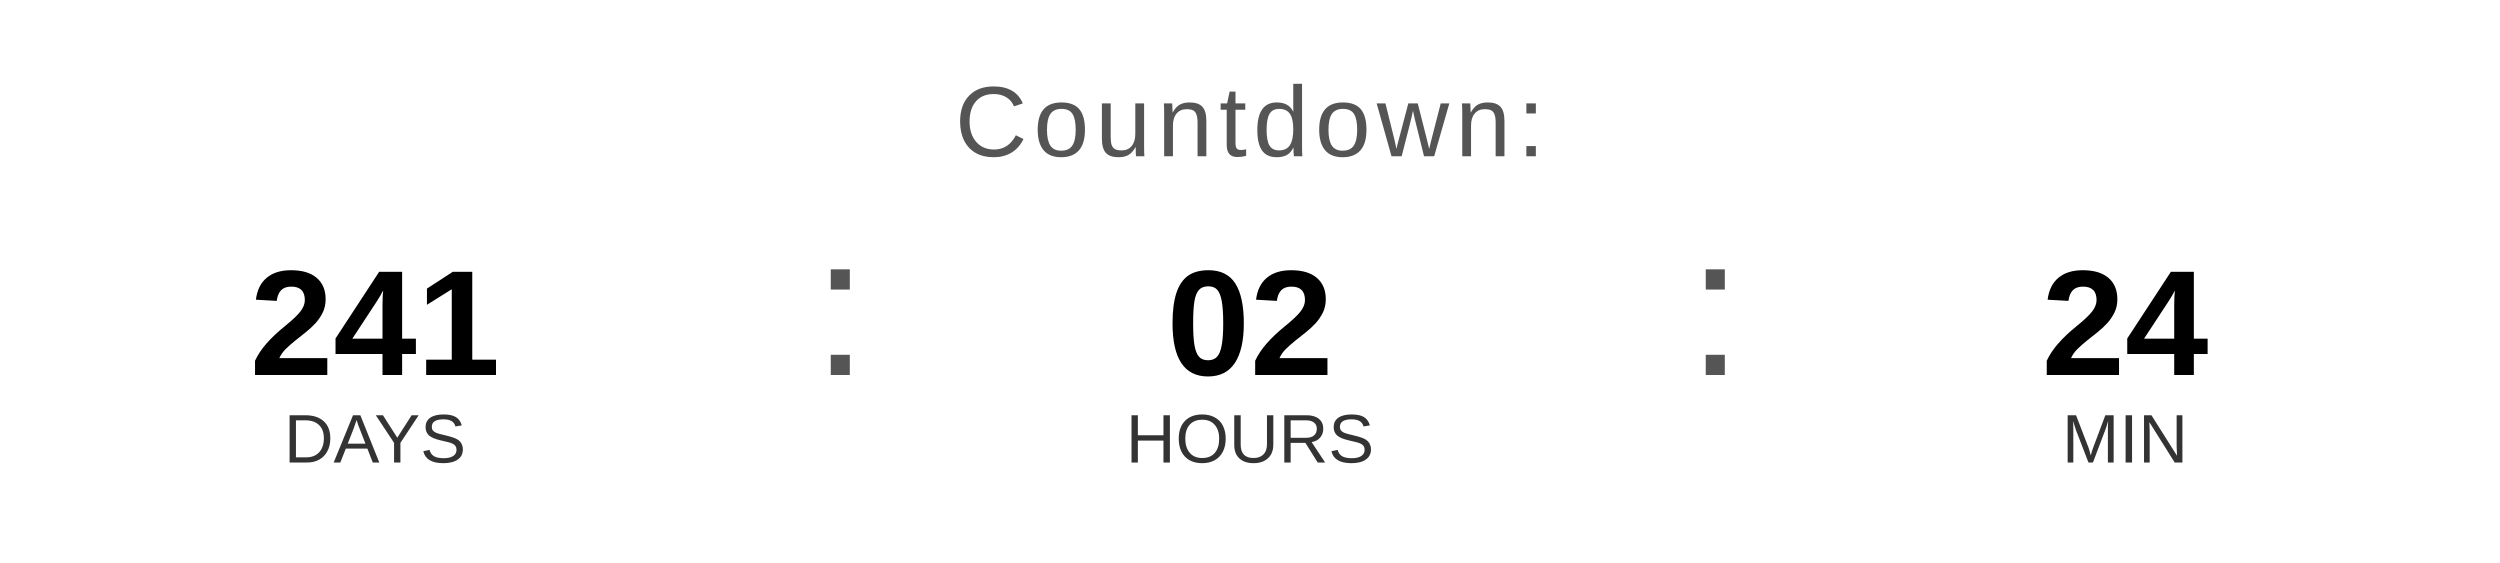
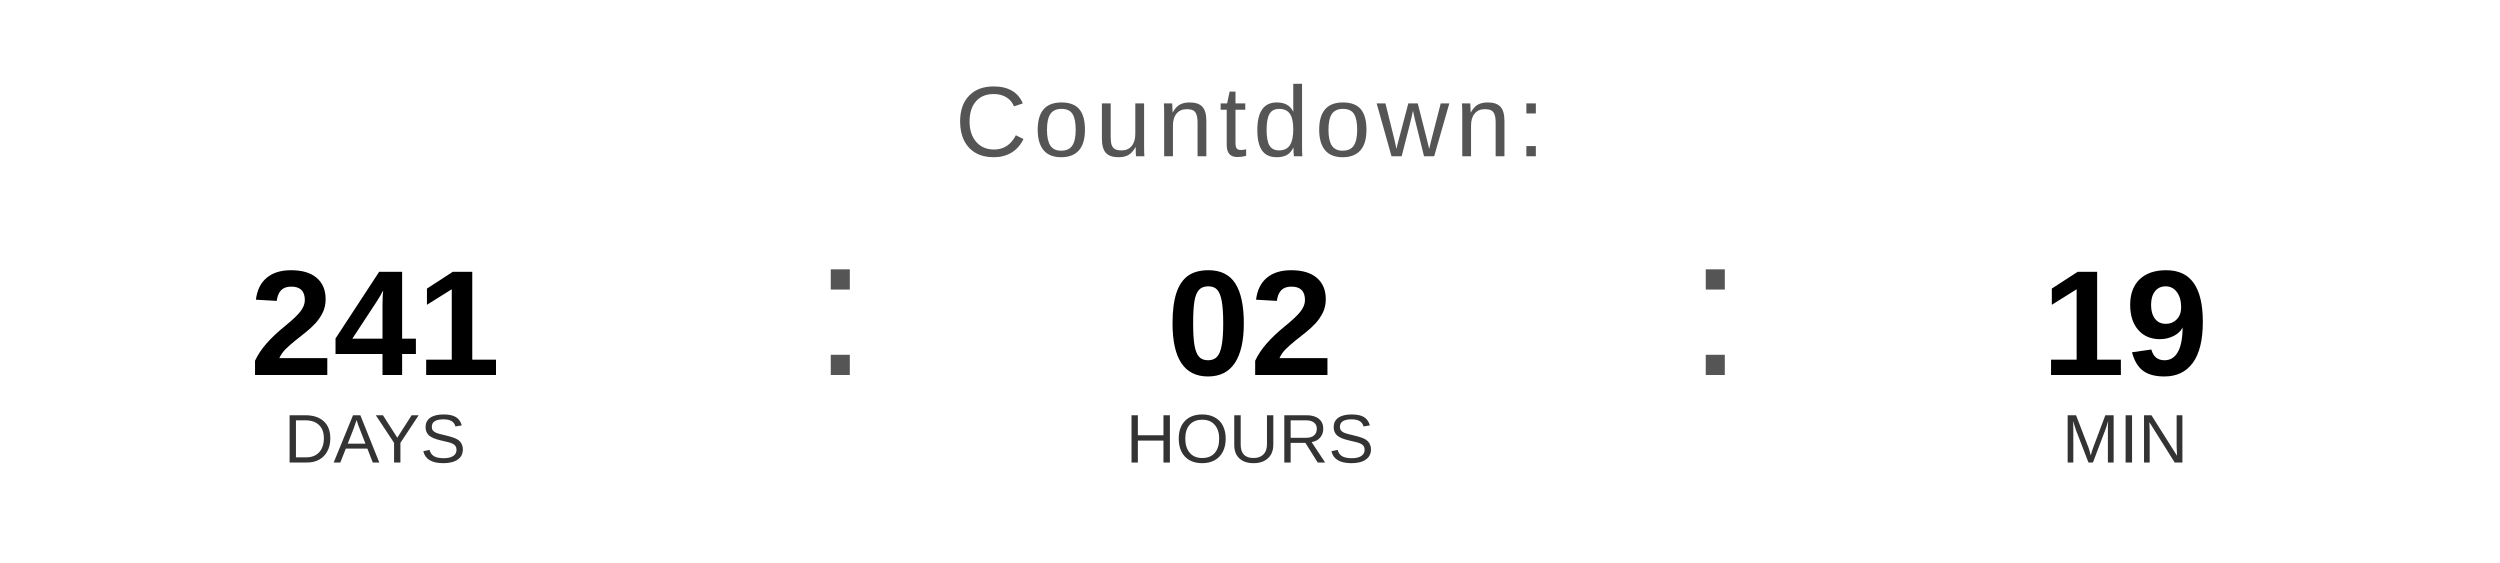
<svg xmlns="http://www.w3.org/2000/svg" width="400" height="90" viewBox="0 0 400 90">
  <text x="200" y="25" font-family="Arial, Helvetica, sans-serif" font-size="16" fill="#555555" text-anchor="middle" letter-spacing="1">
    Countdown:
  </text>
  <text x="60" y="60" font-family="Arial, Helvetica, sans-serif" font-size="24" font-weight="bold" fill="#000000" text-anchor="middle">241</text>
  <text x="60" y="74" font-family="Arial, Helvetica, sans-serif" font-size="11" fill="#333333" text-anchor="middle">DAYS</text>
  <text x="130" y="60" font-family="Arial, sans-serif" font-size="32" fill="#555555">:</text>
  <text x="200" y="60" font-family="Arial, Helvetica, sans-serif" font-size="24" font-weight="bold" fill="#000000" text-anchor="middle">02</text>
  <text x="200" y="74" font-family="Arial, Helvetica, sans-serif" font-size="11" fill="#333333" text-anchor="middle">HOURS</text>
  <text x="270" y="60" font-family="Arial, sans-serif" font-size="32" fill="#555555">:</text>
-   <text x="340" y="60" font-family="Arial, Helvetica, sans-serif" font-size="24" font-weight="bold" fill="#000000" text-anchor="middle">24</text>
+   <text x="340" y="60" font-family="Arial, Helvetica, sans-serif" font-size="24" font-weight="bold" fill="#000000" text-anchor="middle">19</text>
  <text x="340" y="74" font-family="Arial, Helvetica, sans-serif" font-size="11" fill="#333333" text-anchor="middle">MIN</text>
</svg>
